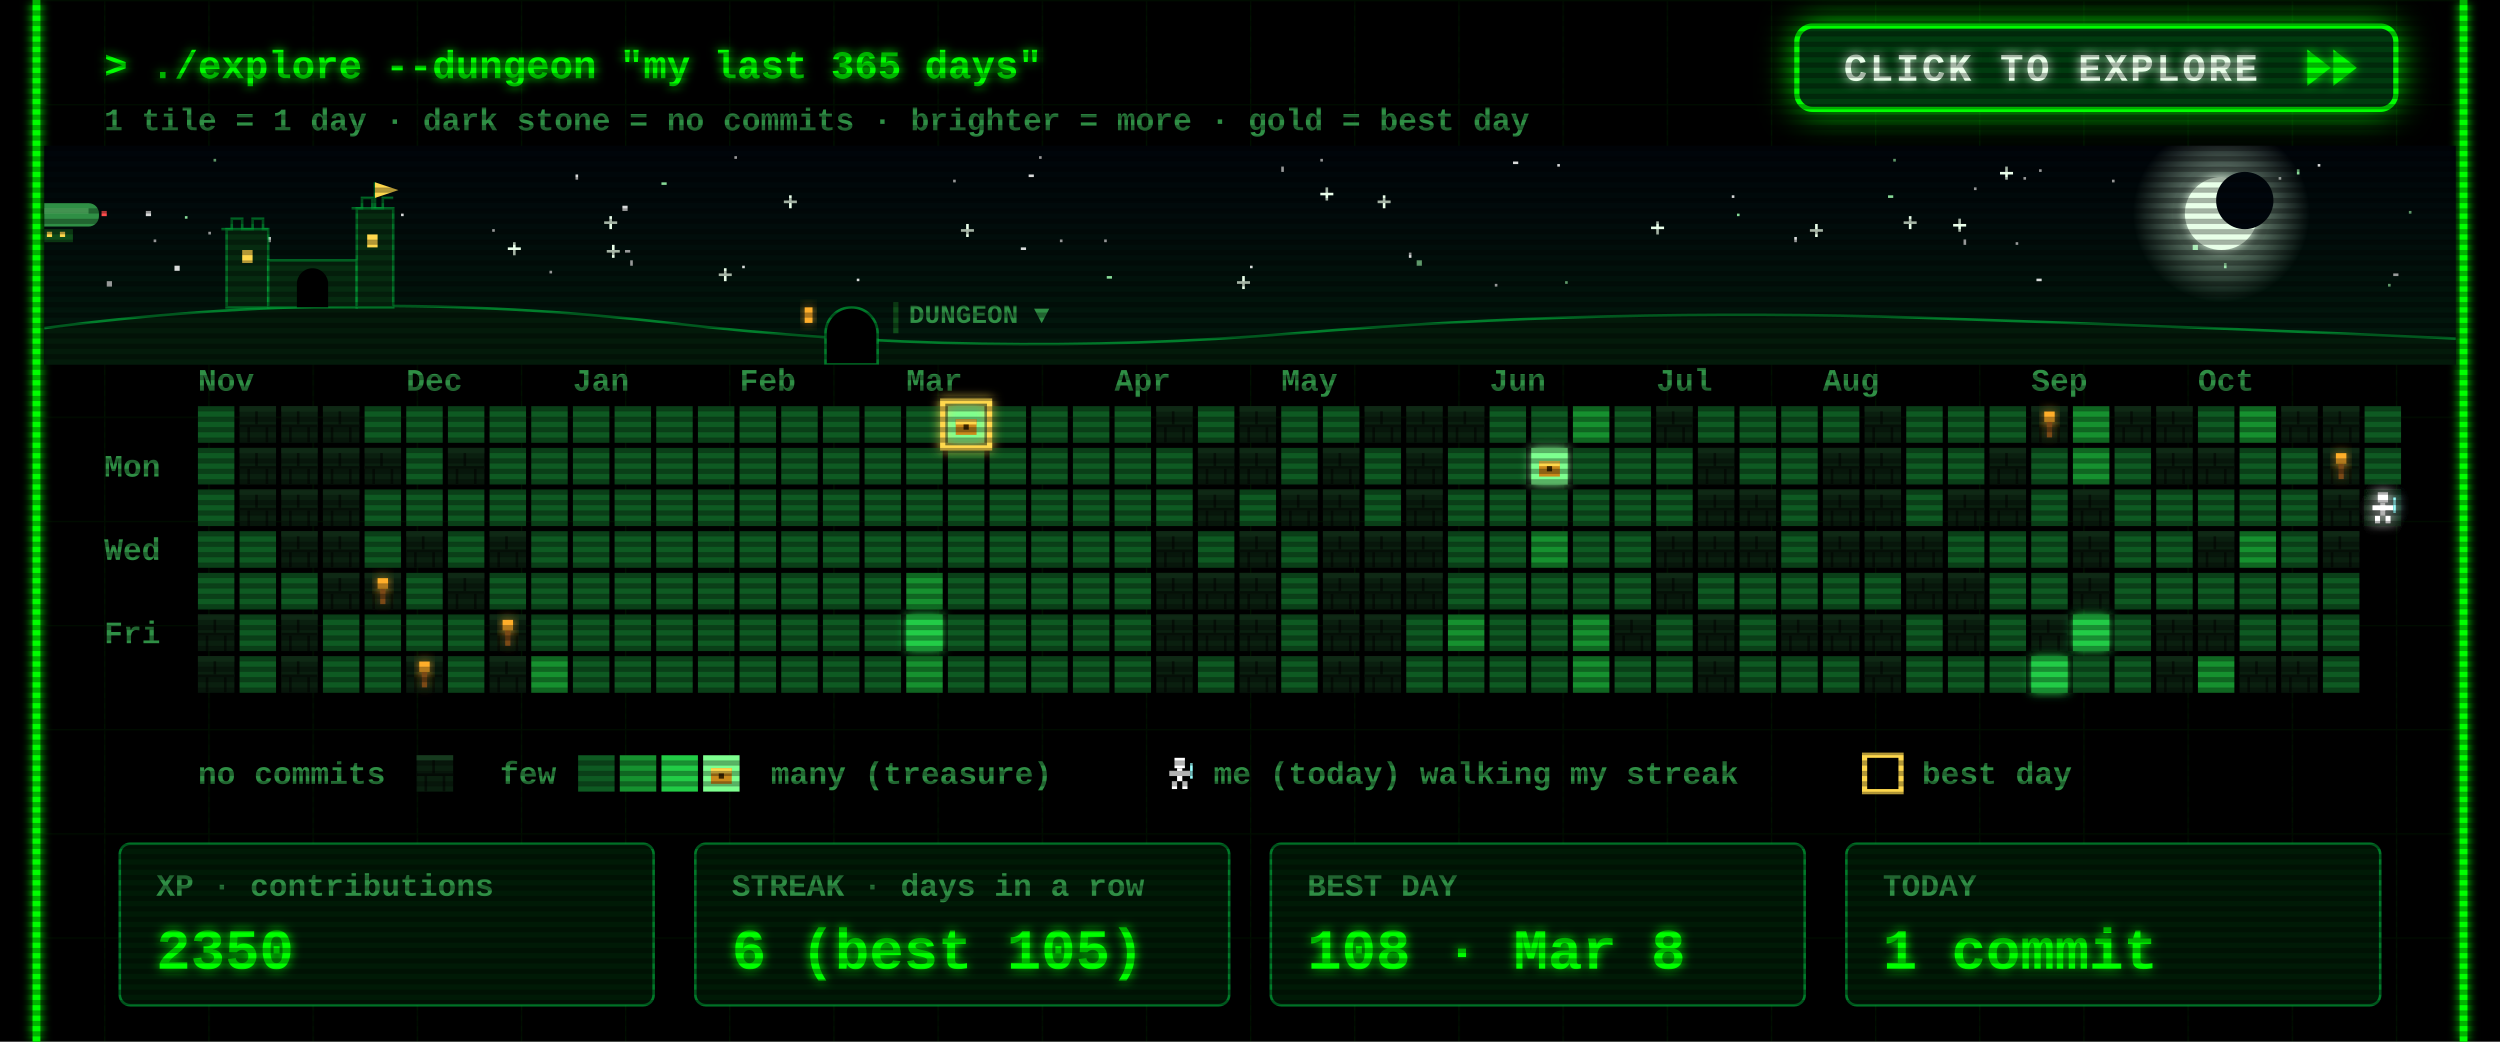
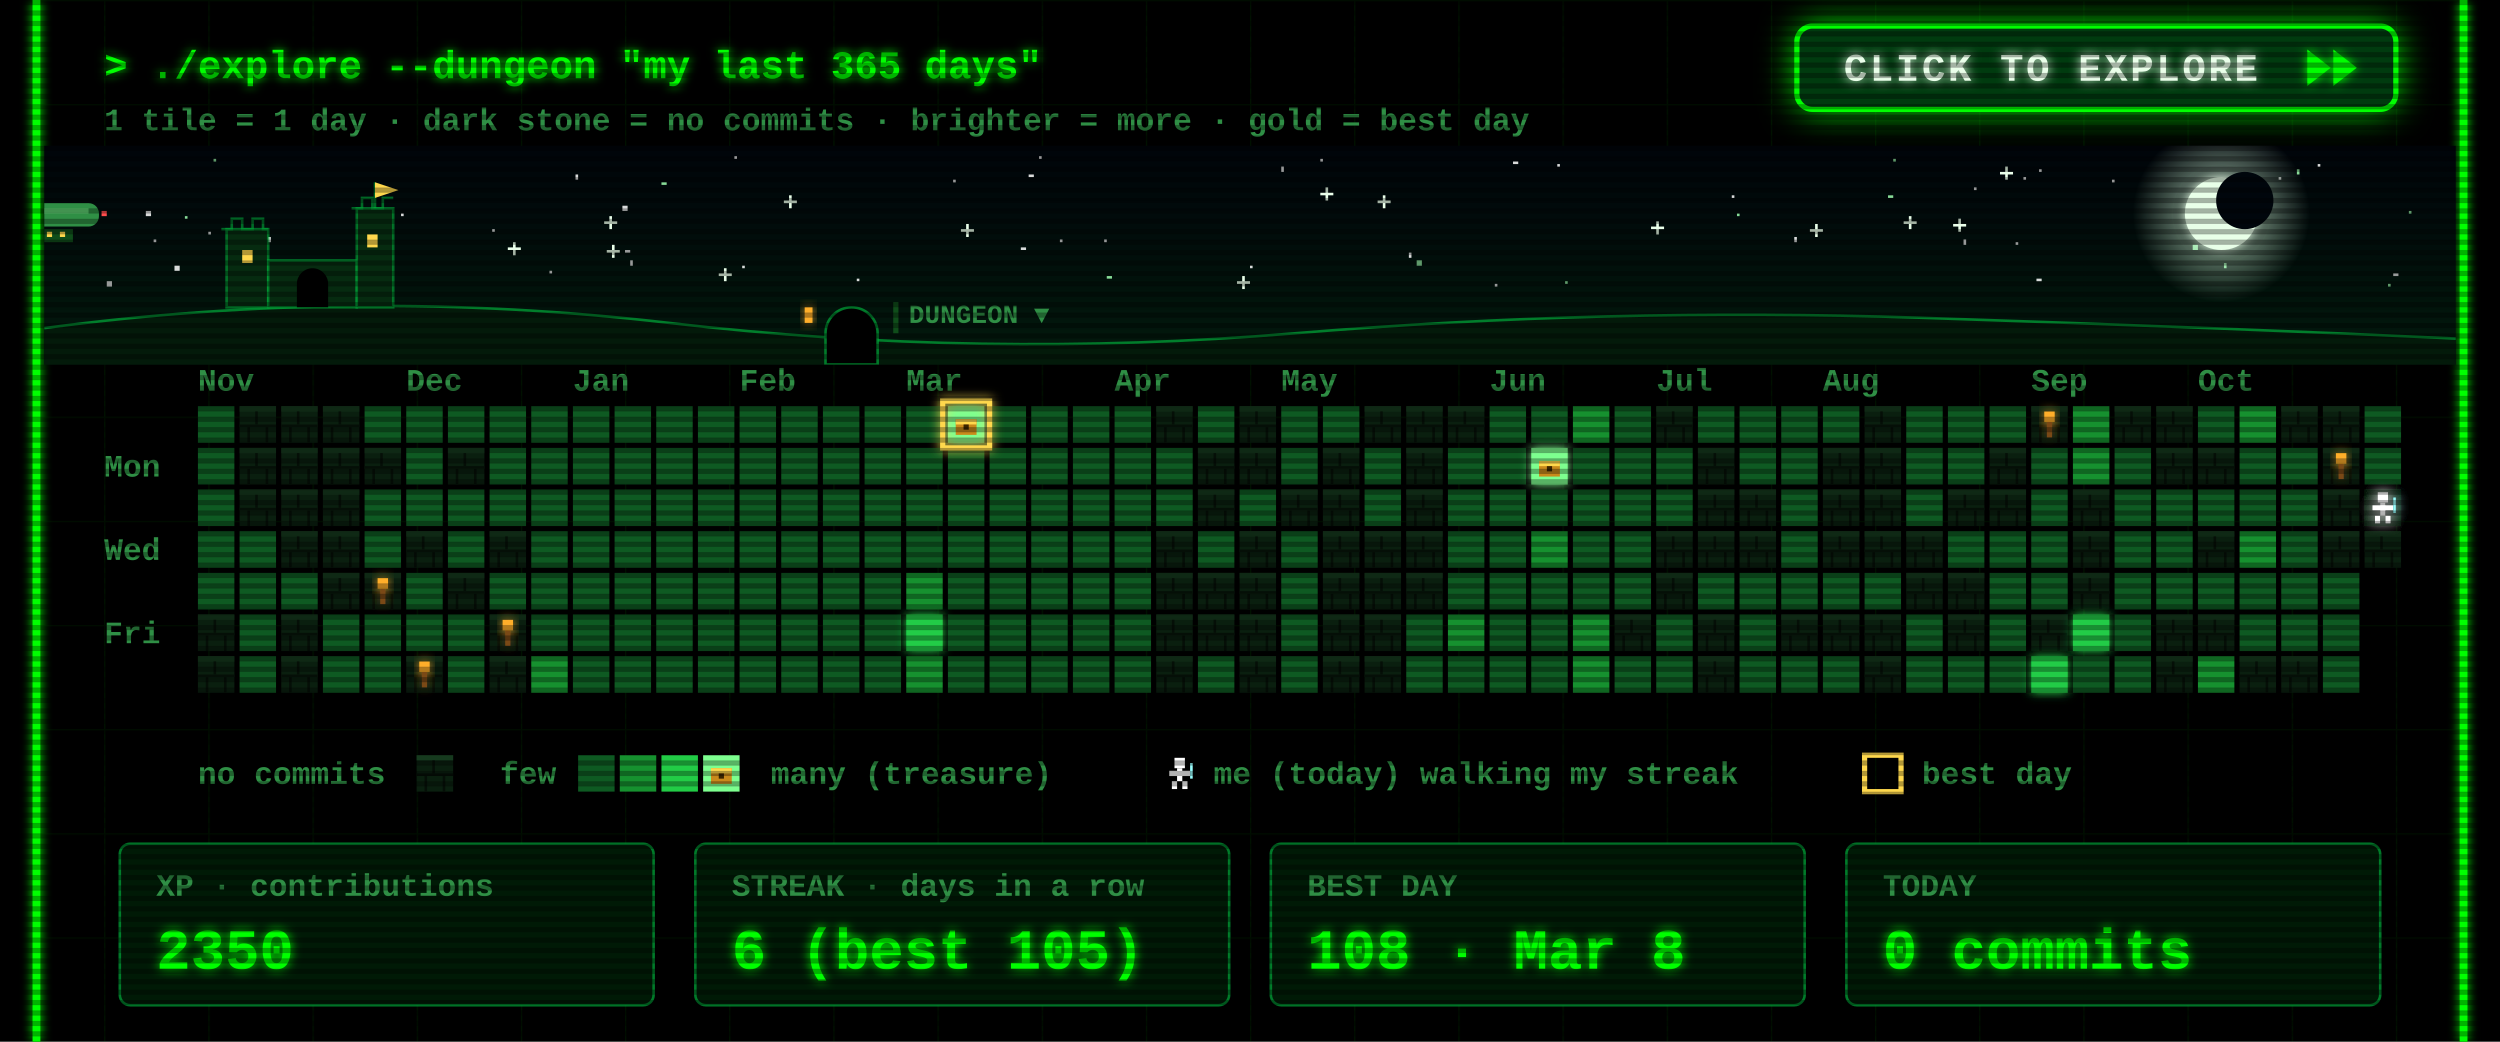
<svg xmlns="http://www.w3.org/2000/svg" width="960" height="400" viewBox="0 0 960 400">
  <defs>
    <filter id="glow" x="-50%" y="-50%" width="200%" height="200%">
      <feGaussianBlur stdDeviation="2" result="b" />
      <feMerge>
        <feMergeNode in="b" />
        <feMergeNode in="SourceGraphic" />
      </feMerge>
    </filter>
    <pattern id="grid" width="40" height="40" patternUnits="userSpaceOnUse">
      <path d="M40 0H0V40" fill="none" stroke="#00FF00" stroke-opacity=".07" />
    </pattern>
    <pattern id="scan" width="4" height="4" patternUnits="userSpaceOnUse">
      <rect width="4" height="2" fill="#000" fill-opacity=".3" />
    </pattern>
    <g id="wall">
      <rect width="14" height="14" fill="#0a1f0f" />
      <rect width="14" height="2" fill="#163a1e" />
      <rect y="7" width="14" height="1" fill="#050f07" />
      <rect x="6" y="2" width="1" height="5" fill="#050f07" />
      <rect x="3" y="8" width="1" height="6" fill="#050f07" />
      <rect x="10" y="8" width="1" height="6" fill="#050f07" />
    </g>
    <g id="chest">
      <rect x="3" y="5" width="8" height="6" fill="#c98a1b" />
      <rect x="3" y="5" width="8" height="2" fill="#ffd84d" />
      <rect x="6" y="7" width="2" height="2" fill="#3a2500" />
    </g>
    <g id="hero">
      <rect x="5" y="1" width="4" height="4" fill="#fff" />
      <rect x="3" y="6" width="8" height="2" fill="#fff" />
      <rect x="6" y="5" width="2" height="5" fill="#fff" />
      <rect x="4" y="10" width="2" height="3" fill="#fff" />
      <rect x="8" y="10" width="2" height="3" fill="#fff" />
      <rect x="11" y="3" width="1" height="6" fill="#9ff" />
    </g>
  </defs>
  <style>
  text{font-family:"Courier New",Consolas,"DejaVu Sans Mono",monospace;font-weight:700;white-space:pre}
  .ui{font-size:15px} .lbl{font-size:12px} .big{font-size:22px} .small{font-size:12px}
  .torch{animation:t 1.3s infinite} @keyframes t{0%,100%{opacity:1}40%{opacity:.55}70%{opacity:.85} }
  .bob{animation:bob .8s steps(2) infinite} @keyframes bob{50%{transform:translateY(-1px)} }
  .flick{animation:f 7s infinite} @keyframes f{0%,95%,100%{opacity:1}96%{opacity:.6}97%{opacity:1} }
</style>
  <rect width="960" height="400" fill="#000" />
  <rect x="12" width="936" height="400" fill="url(#grid)" />
  <g class="flick" filter="url(#glow)" pointer-events="none">
    <line x1="14" y1="0" x2="14" y2="400" stroke="#00FF00" stroke-width="3" />
    <line x1="946" y1="0" x2="946" y2="400" stroke="#00FF00" stroke-width="3" />
  </g>
  <text class="ui" x="40" y="30" fill="#00FF00" filter="url(#glow)">&gt; ./explore --dungeon "my last 365 days"</text>
  <text class="small" x="40" y="50" fill="#2f8f45">1 tile = 1 day  ·  dark stone = no commits  ·  brighter = more  ·  gold = best day</text>
  <g>
    <clipPath id="btnClip">
      <rect x="690" y="10" width="230" height="32" rx="6" />
    </clipPath>
    <linearGradient id="shine" x1="0" x2="1">
      <stop offset="0" stop-color="#fff" stop-opacity="0" />
      <stop offset=".5" stop-color="#fff" stop-opacity=".55" />
      <stop offset="1" stop-color="#fff" stop-opacity="0" />
    </linearGradient>
    <filter id="btnGlow" x="-40%" y="-120%" width="180%" height="340%">
      <feGaussianBlur stdDeviation="7" />
    </filter>
    <rect class="pulse" x="690" y="10" width="230" height="32" rx="6" fill="#00FF00" filter="url(#btnGlow)" />
    <rect x="690" y="10" width="230" height="32" rx="6" fill="#003b0f" stroke="#00FF00" stroke-width="2" />
    <g clip-path="url(#btnClip)">
      <rect class="sweep" x="610" y="10" width="70" height="32" fill="url(#shine)" transform="skewX(-20)" />
    </g>
    <text x="708" y="31" fill="#eaffea" style="font-size:15px;letter-spacing:1px" filter="url(#glow)">CLICK TO EXPLORE</text>
    <g class="nudge">
      <path d="M886 19 l9 7 -9 7z M896 19 l9 7 -9 7z" fill="#00FF00" filter="url(#glow)" />
    </g>
  </g>
  <style>
  .pulse{animation:pulse 1.6s ease-in-out infinite} @keyframes pulse{0%,100%{opacity:.25}50%{opacity:.85} }
  .sweep{animation:sweep 2.8s ease-in-out infinite} @keyframes sweep{0%{transform:skewX(-20deg) translateX(0)}60%,100%{transform:skewX(-20deg) translateX(340px)} }
  .nudge{animation:nudge 0.9s ease-in-out infinite} @keyframes nudge{0%,100%{transform:translateX(0)}50%{transform:translateX(4px)} }
</style>
  <defs>
    <linearGradient id="skyG" x1="0" y1="0" x2="0" y2="1">
      <stop offset="0" stop-color="#00040a" />
      <stop offset="1" stop-color="#021a0c" />
    </linearGradient>
    <radialGradient id="moonG">
      <stop offset=".55" stop-color="#d9ffe0" stop-opacity=".35" />
      <stop offset="1" stop-color="#d9ffe0" stop-opacity="0" />
    </radialGradient>
    <linearGradient id="trail" x1="0" x2="1">
      <stop offset="0" stop-color="#fff" stop-opacity="0" />
      <stop offset="1" stop-color="#fff" />
    </linearGradient>
    <clipPath id="skyClip">
      <rect x="17" y="56" width="926" height="84" />
    </clipPath>
  </defs>
  <style>
  .tw{animation:tw 3s ease-in-out infinite} @keyframes tw{0%,100%{opacity:1}50%{opacity:.15} }
  .shoot{animation:shoot 9s linear infinite;opacity:0} @keyframes shoot{0%{transform:translate(0,0);opacity:0}2%{opacity:1}9%{transform:translate(260px,46px);opacity:0}100%{transform:translate(260px,46px);opacity:0} }
  .ship{animation:ship 30s linear infinite} @keyframes ship{from{transform:translateX(-80px)}to{transform:translateX(1000px)} }
  .bob2{animation:bob2 2s ease-in-out infinite} @keyframes bob2{0%,100%{transform:translateY(0)}50%{transform:translateY(2px)} }
  .lamp{animation:lamp 1s step-end infinite} @keyframes lamp{50%{opacity:0} }
  .win{animation:win 4s infinite} @keyframes win{0%,90%,100%{opacity:1}93%{opacity:.4} }
</style>
  <g clip-path="url(#skyClip)" pointer-events="none">
    <rect x="17" y="56" width="926" height="84" fill="url(#skyG)" />
    <rect class="tw" style="animation-delay:1.7s" x="758" y="72" width="1" height="1" fill="#ffffff" opacity=".85" />
    <rect class="tw" style="animation-delay:0.5s" x="425" y="106" width="2" height="1" fill="#9fffb0" opacity=".85" />
    <rect class="tw" style="animation-delay:2.8s" x="777" y="68" width="1" height="1" fill="#ffffff" opacity=".85" />
    <rect class="tw" style="animation-delay:1.9s" x="399" y="60" width="1" height="1" fill="#ffffff" opacity=".85" />
    <rect class="tw" style="animation-delay:2.9s" x="242" y="100" width="1" height="2" fill="#ffffff" opacity=".85" />
    <g class="tw" style="animation-delay:2.6s" fill="#eaffea">
      <rect x="731" y="85" width="5" height="1" />
      <rect x="733" y="83" width="1" height="5" />
    </g>
    <rect class="tw" style="animation-delay:2.3s" x="282" y="60" width="1" height="1" fill="#ffffff" opacity=".85" />
    <rect class="tw" style="animation-delay:0.2s" x="917" y="109" width="1" height="1" fill="#9fffb0" opacity=".85" />
    <rect class="tw" style="animation-delay:1.2s" x="598" y="63" width="1" height="1" fill="#ffffff" opacity=".85" />
    <rect class="tw" style="animation-delay:0.6s" x="919" y="105" width="2" height="1" fill="#ffffff" opacity=".85" />
    <rect class="tw" style="animation-delay:0.1s" x="395" y="67" width="2" height="1" fill="#ffffff" opacity=".85" />
    <rect class="tw" style="animation-delay:2.8s" x="507" y="61" width="1" height="1" fill="#ffffff" opacity=".85" />
    <g class="tw" style="animation-delay:1.5s" fill="#eaffea">
      <rect x="634" y="87" width="5" height="1" />
      <rect x="636" y="85" width="1" height="5" />
    </g>
    <rect class="tw" style="animation-delay:2.6s" x="154" y="82" width="1" height="1" fill="#ffffff" opacity=".85" />
    <g class="tw" style="animation-delay:0.9s" fill="#eaffea">
      <rect x="232" y="85" width="5" height="1" />
      <rect x="234" y="83" width="1" height="5" />
    </g>
    <g class="tw" style="animation-delay:0.3s" fill="#eaffea">
      <rect x="529" y="77" width="5" height="1" />
      <rect x="531" y="75" width="1" height="5" />
    </g>
    <g class="tw" style="animation-delay:2.5s" fill="#eaffea">
      <rect x="369" y="88" width="5" height="1" />
      <rect x="371" y="86" width="1" height="5" />
    </g>
    <rect class="tw" style="animation-delay:0.4s" x="102" y="91" width="2" height="2" fill="#ffffff" opacity=".85" />
    <g class="tw" style="animation-delay:0.7s" fill="#eaffea">
      <rect x="507" y="74" width="5" height="1" />
      <rect x="509" y="72" width="1" height="5" />
    </g>
    <g class="tw" style="animation-delay:2.1s" fill="#eaffea">
      <rect x="301" y="77" width="5" height="1" />
      <rect x="303" y="75" width="1" height="5" />
    </g>
    <rect class="tw" style="animation-delay:1.9s" x="71" y="83" width="1" height="1" fill="#9fffb0" opacity=".85" />
    <rect class="tw" style="animation-delay:0.9s" x="811" y="69" width="1" height="1" fill="#ffffff" opacity=".85" />
    <rect class="tw" style="animation-delay:2.6s" x="574" y="109" width="1" height="1" fill="#ffffff" opacity=".85" />
    <rect class="tw" style="animation-delay:2.3s" x="41" y="108" width="2" height="2" fill="#ffffff" opacity=".85" />
    <rect class="tw" style="animation-delay:3.0s" x="925" y="81" width="1" height="1" fill="#9fffb0" opacity=".85" />
    <rect class="tw" style="animation-delay:0.4s" x="541" y="97" width="1" height="2" fill="#ffffff" opacity=".85" />
    <rect class="tw" style="animation-delay:2.0s" x="875" y="68" width="1" height="1" fill="#ffffff" opacity=".85" />
    <rect class="tw" style="animation-delay:1.4s" x="254" y="70" width="2" height="1" fill="#9fffb0" opacity=".85" />
    <rect class="tw" style="animation-delay:1.4s" x="480" y="102" width="1" height="1" fill="#ffffff" opacity=".85" />
    <rect class="tw" style="animation-delay:2.0s" x="725" y="75" width="2" height="1" fill="#9fffb0" opacity=".85" />
    <g class="tw" style="animation-delay:1.9s" fill="#eaffea">
      <rect x="233" y="96" width="5" height="1" />
      <rect x="235" y="94" width="1" height="5" />
    </g>
    <rect class="tw" style="animation-delay:0.3s" x="392" y="95" width="2" height="1" fill="#ffffff" opacity=".85" />
    <rect class="tw" style="animation-delay:2.2s" x="80" y="89" width="1" height="1" fill="#ffffff" opacity=".85" />
    <rect class="tw" style="animation-delay:0.2s" x="727" y="61" width="1" height="1" fill="#9fffb0" opacity=".85" />
    <rect class="tw" style="animation-delay:0.5s" x="211" y="104" width="1" height="1" fill="#ffffff" opacity=".85" />
    <rect class="tw" style="animation-delay:0.1s" x="407" y="92" width="1" height="1" fill="#ffffff" opacity=".85" />
    <rect class="tw" style="animation-delay:2.1s" x="782" y="107" width="2" height="1" fill="#ffffff" opacity=".85" />
    <rect class="tw" style="animation-delay:1.7s" x="221" y="67" width="1" height="2" fill="#ffffff" opacity=".85" />
    <g class="tw" style="animation-delay:1.0s" fill="#eaffea">
      <rect x="475" y="108" width="5" height="1" />
      <rect x="477" y="106" width="1" height="5" />
    </g>
    <rect class="tw" style="animation-delay:0.6s" x="82" y="61" width="1" height="1" fill="#9fffb0" opacity=".85" />
    <rect class="tw" style="animation-delay:1.9s" x="424" y="92" width="1" height="1" fill="#ffffff" opacity=".85" />
    <g class="tw" style="animation-delay:2.8s" fill="#eaffea">
      <rect x="195" y="95" width="5" height="1" />
      <rect x="197" y="93" width="1" height="5" />
    </g>
    <rect class="tw" style="animation-delay:1.8s" x="366" y="69" width="1" height="1" fill="#ffffff" opacity=".85" />
    <rect class="tw" style="animation-delay:0.8s" x="581" y="62" width="2" height="1" fill="#ffffff" opacity=".85" />
    <rect class="tw" style="animation-delay:2.3s" x="667" y="82" width="1" height="1" fill="#9fffb0" opacity=".85" />
    <rect class="tw" style="animation-delay:1.9s" x="689" y="91" width="1" height="2" fill="#ffffff" opacity=".85" />
    <rect class="tw" style="animation-delay:1.6s" x="783" y="65" width="1" height="1" fill="#ffffff" opacity=".85" />
    <rect class="tw" style="animation-delay:2.7s" x="144" y="82" width="2" height="2" fill="#ffffff" opacity=".85" />
    <rect class="tw" style="animation-delay:1.6s" x="854" y="101" width="1" height="2" fill="#9fffb0" opacity=".85" />
    <g class="tw" style="animation-delay:1.4s" fill="#eaffea">
      <rect x="276" y="105" width="5" height="1" />
      <rect x="278" y="103" width="1" height="5" />
    </g>
    <rect class="tw" style="animation-delay:1.9s" x="890" y="63" width="1" height="1" fill="#ffffff" opacity=".85" />
    <rect class="tw" style="animation-delay:2.3s" x="665" y="75" width="1" height="1" fill="#ffffff" opacity=".85" />
    <rect class="tw" style="animation-delay:1.7s" x="492" y="64" width="1" height="2" fill="#ffffff" opacity=".85" />
    <rect class="tw" style="animation-delay:2.5s" x="842" y="94" width="2" height="2" fill="#9fffb0" opacity=".85" />
    <rect class="tw" style="animation-delay:1.6s" x="56" y="81" width="2" height="2" fill="#ffffff" opacity=".85" />
    <rect class="tw" style="animation-delay:1.7s" x="329" y="107" width="1" height="1" fill="#ffffff" opacity=".85" />
    <g class="tw" style="animation-delay:2.9s" fill="#eaffea">
      <rect x="750" y="86" width="5" height="1" />
      <rect x="752" y="84" width="1" height="5" />
    </g>
    <rect class="tw" style="animation-delay:0.6s" x="882" y="65" width="1" height="2" fill="#9fffb0" opacity=".85" />
    <rect class="tw" style="animation-delay:0.2s" x="189" y="88" width="1" height="1" fill="#ffffff" opacity=".85" />
    <rect class="tw" style="animation-delay:2.0s" x="240" y="96" width="2" height="1" fill="#ffffff" opacity=".85" />
    <rect class="tw" style="animation-delay:0.5s" x="285" y="102" width="1" height="1" fill="#ffffff" opacity=".85" />
    <rect class="tw" style="animation-delay:0.3s" x="601" y="108" width="1" height="1" fill="#9fffb0" opacity=".85" />
    <rect class="tw" style="animation-delay:2.6s" x="67" y="102" width="2" height="2" fill="#ffffff" opacity=".85" />
    <g class="tw" style="animation-delay:2.9s" fill="#eaffea">
      <rect x="695" y="88" width="5" height="1" />
      <rect x="697" y="86" width="1" height="5" />
    </g>
    <rect class="tw" style="animation-delay:0.7s" x="774" y="93" width="1" height="1" fill="#ffffff" opacity=".85" />
    <rect class="tw" style="animation-delay:2.0s" x="239" y="79" width="2" height="2" fill="#ffffff" opacity=".85" />
    <rect class="tw" style="animation-delay:1.7s" x="754" y="92" width="1" height="2" fill="#ffffff" opacity=".85" />
    <rect class="tw" style="animation-delay:0.6s" x="59" y="92" width="1" height="1" fill="#ffffff" opacity=".85" />
    <rect class="tw" style="animation-delay:1.7s" x="544" y="100" width="2" height="2" fill="#9fffb0" opacity=".85" />
    <g class="tw" style="animation-delay:2.2s" fill="#eaffea">
      <rect x="768" y="66" width="5" height="1" />
      <rect x="770" y="64" width="1" height="5" />
    </g>
    <circle cx="853" cy="82" r="34" fill="url(#moonG)" />
    <circle cx="853" cy="82" r="14" fill="#e8ffe8" filter="url(#glow)" />
    <circle cx="862" cy="77" r="11" fill="#00060c" />
    <g class="shoot">
      <line x1="197" y1="64" x2="247" y2="73" stroke="url(#trail)" stroke-width="2" />
    </g>
    <g class="ship">
      <g transform="translate(0 78)">
        <g class="bob2">
          <rect x="4" y="0" width="34" height="9" rx="4" fill="#2f8f45" />
          <rect x="8" y="2" width="26" height="2" fill="#7dff8f" opacity=".6" />
          <rect x="16" y="10" width="12" height="5" fill="#0f4d1a" />
          <rect x="18" y="11" width="2" height="2" fill="#ffd84d" />
          <rect x="23" y="11" width="2" height="2" fill="#ffd84d" />
          <path d="M0 2 l5 2 -5 2z" fill="#2f8f45" />
          <rect class="lamp" x="39" y="3" width="2" height="2" fill="#ff4d4d" />
          <rect class="lamp" style="animation-delay:.5s" x="3" y="8" width="2" height="2" fill="#7dff8f" />
        </g>
      </g>
    </g>
    <path d="M17 140 L17 126 Q137 110 257 124 T497 128 T737 122 T943 130 L943 140 Z" fill="#031a0a" />
    <path d="M17 126 Q137 110 257 124 T497 128 T737 122 T943 130" fill="none" stroke="#00a83a" stroke-opacity=".7" />
    <g fill="#062b10" stroke="#00a83a" stroke-opacity=".6">
      <rect x="87" y="88" width="16" height="30" />
      <rect x="103" y="100" width="34" height="18" />
      <rect x="137" y="80" width="14" height="38" />
      <path d="M85 88 h4 v-4 h4 v4 h4 v-4 h4 v4 h2" fill="none" />
      <path d="M135 80 h4 v-4 h4 v4 h4 v-4 h4" fill="none" />
      <path d="M144 80 v-10" fill="none" />
    </g>
    <path d="M144 70 l9 3 -9 3z" fill="#ffd84d" />
    <rect class="win" x="93" y="96" width="4" height="5" fill="#ffd84d" />
    <rect class="win" style="animation-delay:1.3s" x="141" y="90" width="4" height="5" fill="#ffd84d" />
    <path d="M114 118 v-9 a6 6 0 0 1 12 0 v9z" fill="#000" />
    <path d="M317 140 v-12 a10 10 0 0 1 20 0 v12z" fill="#000" stroke="#00a83a" stroke-opacity=".7" />
    <rect class="win" x="309" y="118" width="3" height="6" fill="#ffae2b" filter="url(#glow)" />
    <rect x="343" y="116" width="2" height="12" fill="#0f4d1a" />
    <text class="lbl" x="349" y="124" fill="#2f8f45" style="font-size:10px">DUNGEON ▼</text>
  </g>
  <text class="lbl" x="76" y="150" fill="#2f8f45">Nov</text>
  <text class="lbl" x="156" y="150" fill="#2f8f45">Dec</text>
  <text class="lbl" x="220" y="150" fill="#2f8f45">Jan</text>
  <text class="lbl" x="284" y="150" fill="#2f8f45">Feb</text>
  <text class="lbl" x="348" y="150" fill="#2f8f45">Mar</text>
  <text class="lbl" x="428" y="150" fill="#2f8f45">Apr</text>
  <text class="lbl" x="492" y="150" fill="#2f8f45">May</text>
  <text class="lbl" x="572" y="150" fill="#2f8f45">Jun</text>
  <text class="lbl" x="636" y="150" fill="#2f8f45">Jul</text>
  <text class="lbl" x="700" y="150" fill="#2f8f45">Aug</text>
  <text class="lbl" x="780" y="150" fill="#2f8f45">Sep</text>
  <text class="lbl" x="844" y="150" fill="#2f8f45">Oct</text>
  <text class="lbl" x="40" y="183" fill="#2f8f45">Mon</text>
  <text class="lbl" x="40" y="215" fill="#2f8f45">Wed</text>
  <text class="lbl" x="40" y="247" fill="#2f8f45">Fri</text>
  <rect x="76" y="156" width="14" height="14" fill="#0e5a22" />
  <rect x="76" y="172" width="14" height="14" fill="#0e5a22" />
  <rect x="76" y="188" width="14" height="14" fill="#0e5a22" />
  <rect x="76" y="204" width="14" height="14" fill="#0e5a22" />
  <rect x="76" y="220" width="14" height="14" fill="#0e5a22" />
  <use href="#wall" x="76" y="236" />
  <use href="#wall" x="76" y="252" />
  <use href="#wall" x="92" y="156" />
  <use href="#wall" x="92" y="172" />
  <use href="#wall" x="92" y="188" />
  <rect x="92" y="204" width="14" height="14" fill="#0e5a22" />
  <rect x="92" y="220" width="14" height="14" fill="#0e5a22" />
  <rect x="92" y="236" width="14" height="14" fill="#0e5a22" />
  <rect x="92" y="252" width="14" height="14" fill="#0e5a22" />
  <use href="#wall" x="108" y="156" />
  <use href="#wall" x="108" y="172" />
  <use href="#wall" x="108" y="188" />
  <use href="#wall" x="108" y="204" />
  <rect x="108" y="220" width="14" height="14" fill="#0e5a22" />
  <use href="#wall" x="108" y="236" />
  <use href="#wall" x="108" y="252" />
  <use href="#wall" x="124" y="156" />
  <use href="#wall" x="124" y="172" />
  <use href="#wall" x="124" y="188" />
  <use href="#wall" x="124" y="204" />
  <use href="#wall" x="124" y="220" />
  <rect x="124" y="236" width="14" height="14" fill="#0e5a22" />
  <rect x="124" y="252" width="14" height="14" fill="#0e5a22" />
  <rect x="140" y="156" width="14" height="14" fill="#0e5a22" />
  <use href="#wall" x="140" y="172" />
  <rect x="140" y="188" width="14" height="14" fill="#0e5a22" />
  <rect x="140" y="204" width="14" height="14" fill="#0e5a22" />
  <use href="#wall" x="140" y="220" />
  <rect x="140" y="236" width="14" height="14" fill="#0e5a22" />
  <rect x="140" y="252" width="14" height="14" fill="#0e5a22" />
  <rect x="156" y="156" width="14" height="14" fill="#0e5a22" />
  <rect x="156" y="172" width="14" height="14" fill="#0e5a22" />
  <rect x="156" y="188" width="14" height="14" fill="#0e5a22" />
  <use href="#wall" x="156" y="204" />
  <rect x="156" y="220" width="14" height="14" fill="#0e5a22" />
  <rect x="156" y="236" width="14" height="14" fill="#0e5a22" />
  <use href="#wall" x="156" y="252" />
  <rect x="172" y="156" width="14" height="14" fill="#0e5a22" />
  <use href="#wall" x="172" y="172" />
  <rect x="172" y="188" width="14" height="14" fill="#0e5a22" />
  <rect x="172" y="204" width="14" height="14" fill="#0e5a22" />
  <use href="#wall" x="172" y="220" />
  <rect x="172" y="236" width="14" height="14" fill="#0e5a22" />
  <rect x="172" y="252" width="14" height="14" fill="#0e5a22" />
  <rect x="188" y="156" width="14" height="14" fill="#0e5a22" />
  <rect x="188" y="172" width="14" height="14" fill="#0e5a22" />
  <rect x="188" y="188" width="14" height="14" fill="#0e5a22" />
  <use href="#wall" x="188" y="204" />
  <rect x="188" y="220" width="14" height="14" fill="#0e5a22" />
  <use href="#wall" x="188" y="236" />
  <use href="#wall" x="188" y="252" />
  <rect x="204" y="156" width="14" height="14" fill="#0e5a22" />
  <rect x="204" y="172" width="14" height="14" fill="#0e5a22" />
  <rect x="204" y="188" width="14" height="14" fill="#0e5a22" />
  <rect x="204" y="204" width="14" height="14" fill="#0e5a22" />
  <rect x="204" y="220" width="14" height="14" fill="#0e5a22" />
  <rect x="204" y="236" width="14" height="14" fill="#0e5a22" />
  <rect x="204" y="252" width="14" height="14" fill="#16912f" />
  <rect x="220" y="156" width="14" height="14" fill="#0e5a22" />
  <rect x="220" y="172" width="14" height="14" fill="#0e5a22" />
  <rect x="220" y="188" width="14" height="14" fill="#0e5a22" />
  <rect x="220" y="204" width="14" height="14" fill="#0e5a22" />
  <rect x="220" y="220" width="14" height="14" fill="#0e5a22" />
  <rect x="220" y="236" width="14" height="14" fill="#0e5a22" />
  <rect x="220" y="252" width="14" height="14" fill="#0e5a22" />
  <rect x="236" y="156" width="14" height="14" fill="#0e5a22" />
  <rect x="236" y="172" width="14" height="14" fill="#0e5a22" />
  <rect x="236" y="188" width="14" height="14" fill="#0e5a22" />
  <rect x="236" y="204" width="14" height="14" fill="#0e5a22" />
  <rect x="236" y="220" width="14" height="14" fill="#0e5a22" />
  <rect x="236" y="236" width="14" height="14" fill="#0e5a22" />
  <rect x="236" y="252" width="14" height="14" fill="#0e5a22" />
  <rect x="252" y="156" width="14" height="14" fill="#0e5a22" />
  <rect x="252" y="172" width="14" height="14" fill="#0e5a22" />
  <rect x="252" y="188" width="14" height="14" fill="#0e5a22" />
  <rect x="252" y="204" width="14" height="14" fill="#0e5a22" />
  <rect x="252" y="220" width="14" height="14" fill="#0e5a22" />
  <rect x="252" y="236" width="14" height="14" fill="#0e5a22" />
  <rect x="252" y="252" width="14" height="14" fill="#0e5a22" />
  <rect x="268" y="156" width="14" height="14" fill="#0e5a22" />
  <rect x="268" y="172" width="14" height="14" fill="#0e5a22" />
  <rect x="268" y="188" width="14" height="14" fill="#0e5a22" />
  <rect x="268" y="204" width="14" height="14" fill="#0e5a22" />
  <rect x="268" y="220" width="14" height="14" fill="#0e5a22" />
  <rect x="268" y="236" width="14" height="14" fill="#0e5a22" />
  <rect x="268" y="252" width="14" height="14" fill="#0e5a22" />
  <rect x="284" y="156" width="14" height="14" fill="#0e5a22" />
  <rect x="284" y="172" width="14" height="14" fill="#0e5a22" />
  <rect x="284" y="188" width="14" height="14" fill="#0e5a22" />
  <rect x="284" y="204" width="14" height="14" fill="#0e5a22" />
  <rect x="284" y="220" width="14" height="14" fill="#0e5a22" />
  <rect x="284" y="236" width="14" height="14" fill="#0e5a22" />
  <rect x="284" y="252" width="14" height="14" fill="#0e5a22" />
  <rect x="300" y="156" width="14" height="14" fill="#0e5a22" />
  <rect x="300" y="172" width="14" height="14" fill="#0e5a22" />
  <rect x="300" y="188" width="14" height="14" fill="#0e5a22" />
  <rect x="300" y="204" width="14" height="14" fill="#0e5a22" />
  <rect x="300" y="220" width="14" height="14" fill="#0e5a22" />
  <rect x="300" y="236" width="14" height="14" fill="#0e5a22" />
  <rect x="300" y="252" width="14" height="14" fill="#0e5a22" />
  <rect x="316" y="156" width="14" height="14" fill="#0e5a22" />
  <rect x="316" y="172" width="14" height="14" fill="#0e5a22" />
  <rect x="316" y="188" width="14" height="14" fill="#0e5a22" />
  <rect x="316" y="204" width="14" height="14" fill="#0e5a22" />
  <rect x="316" y="220" width="14" height="14" fill="#0e5a22" />
  <rect x="316" y="236" width="14" height="14" fill="#0e5a22" />
  <rect x="316" y="252" width="14" height="14" fill="#0e5a22" />
  <rect x="332" y="156" width="14" height="14" fill="#0e5a22" />
  <rect x="332" y="172" width="14" height="14" fill="#0e5a22" />
  <rect x="332" y="188" width="14" height="14" fill="#0e5a22" />
  <rect x="332" y="204" width="14" height="14" fill="#0e5a22" />
  <rect x="332" y="220" width="14" height="14" fill="#0e5a22" />
  <rect x="332" y="236" width="14" height="14" fill="#0e5a22" />
  <rect x="332" y="252" width="14" height="14" fill="#0e5a22" />
  <rect x="348" y="156" width="14" height="14" fill="#0e5a22" />
  <rect x="348" y="172" width="14" height="14" fill="#0e5a22" />
  <rect x="348" y="188" width="14" height="14" fill="#0e5a22" />
  <rect x="348" y="204" width="14" height="14" fill="#0e5a22" />
  <rect x="348" y="220" width="14" height="14" fill="#16912f" />
  <rect x="348" y="236" width="14" height="14" fill="#22cc46" filter="url(#glow)" />
  <rect x="348" y="252" width="14" height="14" fill="#16912f" />
  <rect x="364" y="156" width="14" height="14" fill="#7dff8f" filter="url(#glow)" />
  <use href="#chest" x="364" y="156" />
  <rect x="364" y="172" width="14" height="14" fill="#0e5a22" />
  <rect x="364" y="188" width="14" height="14" fill="#0e5a22" />
  <rect x="364" y="204" width="14" height="14" fill="#0e5a22" />
  <rect x="364" y="220" width="14" height="14" fill="#0e5a22" />
  <rect x="364" y="236" width="14" height="14" fill="#0e5a22" />
  <rect x="364" y="252" width="14" height="14" fill="#0e5a22" />
  <rect x="380" y="156" width="14" height="14" fill="#0e5a22" />
  <rect x="380" y="172" width="14" height="14" fill="#0e5a22" />
  <rect x="380" y="188" width="14" height="14" fill="#0e5a22" />
  <rect x="380" y="204" width="14" height="14" fill="#0e5a22" />
  <rect x="380" y="220" width="14" height="14" fill="#0e5a22" />
  <rect x="380" y="236" width="14" height="14" fill="#0e5a22" />
  <rect x="380" y="252" width="14" height="14" fill="#0e5a22" />
  <rect x="396" y="156" width="14" height="14" fill="#0e5a22" />
  <rect x="396" y="172" width="14" height="14" fill="#0e5a22" />
  <rect x="396" y="188" width="14" height="14" fill="#0e5a22" />
  <rect x="396" y="204" width="14" height="14" fill="#0e5a22" />
  <rect x="396" y="220" width="14" height="14" fill="#0e5a22" />
  <rect x="396" y="236" width="14" height="14" fill="#0e5a22" />
  <rect x="396" y="252" width="14" height="14" fill="#0e5a22" />
  <rect x="412" y="156" width="14" height="14" fill="#0e5a22" />
  <rect x="412" y="172" width="14" height="14" fill="#0e5a22" />
  <rect x="412" y="188" width="14" height="14" fill="#0e5a22" />
  <rect x="412" y="204" width="14" height="14" fill="#0e5a22" />
  <rect x="412" y="220" width="14" height="14" fill="#0e5a22" />
  <rect x="412" y="236" width="14" height="14" fill="#0e5a22" />
  <rect x="412" y="252" width="14" height="14" fill="#0e5a22" />
  <rect x="428" y="156" width="14" height="14" fill="#0e5a22" />
  <rect x="428" y="172" width="14" height="14" fill="#0e5a22" />
  <rect x="428" y="188" width="14" height="14" fill="#0e5a22" />
  <rect x="428" y="204" width="14" height="14" fill="#0e5a22" />
  <rect x="428" y="220" width="14" height="14" fill="#0e5a22" />
  <rect x="428" y="236" width="14" height="14" fill="#0e5a22" />
  <rect x="428" y="252" width="14" height="14" fill="#0e5a22" />
  <use href="#wall" x="444" y="156" />
  <rect x="444" y="172" width="14" height="14" fill="#0e5a22" />
  <rect x="444" y="188" width="14" height="14" fill="#0e5a22" />
  <use href="#wall" x="444" y="204" />
  <use href="#wall" x="444" y="220" />
  <use href="#wall" x="444" y="236" />
  <use href="#wall" x="444" y="252" />
  <rect x="460" y="156" width="14" height="14" fill="#0e5a22" />
  <use href="#wall" x="460" y="172" />
  <use href="#wall" x="460" y="188" />
  <rect x="460" y="204" width="14" height="14" fill="#0e5a22" />
  <use href="#wall" x="460" y="220" />
  <use href="#wall" x="460" y="236" />
  <rect x="460" y="252" width="14" height="14" fill="#0e5a22" />
  <use href="#wall" x="476" y="156" />
  <use href="#wall" x="476" y="172" />
  <rect x="476" y="188" width="14" height="14" fill="#0e5a22" />
  <use href="#wall" x="476" y="204" />
  <use href="#wall" x="476" y="220" />
  <use href="#wall" x="476" y="236" />
  <use href="#wall" x="476" y="252" />
  <rect x="492" y="156" width="14" height="14" fill="#0e5a22" />
  <rect x="492" y="172" width="14" height="14" fill="#0e5a22" />
  <use href="#wall" x="492" y="188" />
  <rect x="492" y="204" width="14" height="14" fill="#0e5a22" />
  <rect x="492" y="220" width="14" height="14" fill="#0e5a22" />
  <rect x="492" y="236" width="14" height="14" fill="#0e5a22" />
  <rect x="492" y="252" width="14" height="14" fill="#0e5a22" />
  <rect x="508" y="156" width="14" height="14" fill="#0e5a22" />
  <use href="#wall" x="508" y="172" />
  <use href="#wall" x="508" y="188" />
  <use href="#wall" x="508" y="204" />
  <use href="#wall" x="508" y="220" />
  <use href="#wall" x="508" y="236" />
  <use href="#wall" x="508" y="252" />
  <use href="#wall" x="524" y="156" />
  <rect x="524" y="172" width="14" height="14" fill="#0e5a22" />
  <rect x="524" y="188" width="14" height="14" fill="#0e5a22" />
  <use href="#wall" x="524" y="204" />
  <use href="#wall" x="524" y="220" />
  <use href="#wall" x="524" y="236" />
  <use href="#wall" x="524" y="252" />
  <use href="#wall" x="540" y="156" />
  <use href="#wall" x="540" y="172" />
  <use href="#wall" x="540" y="188" />
  <use href="#wall" x="540" y="204" />
  <use href="#wall" x="540" y="220" />
  <rect x="540" y="236" width="14" height="14" fill="#0e5a22" />
  <rect x="540" y="252" width="14" height="14" fill="#0e5a22" />
  <use href="#wall" x="556" y="156" />
  <rect x="556" y="172" width="14" height="14" fill="#0e5a22" />
  <rect x="556" y="188" width="14" height="14" fill="#0e5a22" />
  <rect x="556" y="204" width="14" height="14" fill="#0e5a22" />
  <rect x="556" y="220" width="14" height="14" fill="#0e5a22" />
  <rect x="556" y="236" width="14" height="14" fill="#16912f" />
  <rect x="556" y="252" width="14" height="14" fill="#0e5a22" />
  <rect x="572" y="156" width="14" height="14" fill="#0e5a22" />
  <rect x="572" y="172" width="14" height="14" fill="#0e5a22" />
  <rect x="572" y="188" width="14" height="14" fill="#0e5a22" />
  <rect x="572" y="204" width="14" height="14" fill="#0e5a22" />
  <rect x="572" y="220" width="14" height="14" fill="#0e5a22" />
  <rect x="572" y="236" width="14" height="14" fill="#0e5a22" />
  <rect x="572" y="252" width="14" height="14" fill="#0e5a22" />
  <rect x="588" y="156" width="14" height="14" fill="#0e5a22" />
  <rect x="588" y="172" width="14" height="14" fill="#7dff8f" filter="url(#glow)" />
  <use href="#chest" x="588" y="172" />
  <rect x="588" y="188" width="14" height="14" fill="#0e5a22" />
  <rect x="588" y="204" width="14" height="14" fill="#16912f" />
  <rect x="588" y="220" width="14" height="14" fill="#0e5a22" />
  <rect x="588" y="236" width="14" height="14" fill="#0e5a22" />
  <rect x="588" y="252" width="14" height="14" fill="#0e5a22" />
  <rect x="604" y="156" width="14" height="14" fill="#16912f" />
  <rect x="604" y="172" width="14" height="14" fill="#0e5a22" />
  <rect x="604" y="188" width="14" height="14" fill="#0e5a22" />
  <rect x="604" y="204" width="14" height="14" fill="#0e5a22" />
  <rect x="604" y="220" width="14" height="14" fill="#0e5a22" />
  <rect x="604" y="236" width="14" height="14" fill="#16912f" />
  <rect x="604" y="252" width="14" height="14" fill="#16912f" />
  <rect x="620" y="156" width="14" height="14" fill="#0e5a22" />
  <rect x="620" y="172" width="14" height="14" fill="#0e5a22" />
  <rect x="620" y="188" width="14" height="14" fill="#0e5a22" />
  <rect x="620" y="204" width="14" height="14" fill="#0e5a22" />
  <rect x="620" y="220" width="14" height="14" fill="#0e5a22" />
  <use href="#wall" x="620" y="236" />
  <rect x="620" y="252" width="14" height="14" fill="#0e5a22" />
  <use href="#wall" x="636" y="156" />
  <rect x="636" y="172" width="14" height="14" fill="#0e5a22" />
  <rect x="636" y="188" width="14" height="14" fill="#0e5a22" />
  <use href="#wall" x="636" y="204" />
  <use href="#wall" x="636" y="220" />
  <rect x="636" y="236" width="14" height="14" fill="#0e5a22" />
  <rect x="636" y="252" width="14" height="14" fill="#0e5a22" />
  <rect x="652" y="156" width="14" height="14" fill="#0e5a22" />
  <use href="#wall" x="652" y="172" />
  <use href="#wall" x="652" y="188" />
  <use href="#wall" x="652" y="204" />
  <rect x="652" y="220" width="14" height="14" fill="#0e5a22" />
  <use href="#wall" x="652" y="236" />
  <use href="#wall" x="652" y="252" />
  <rect x="668" y="156" width="14" height="14" fill="#0e5a22" />
  <rect x="668" y="172" width="14" height="14" fill="#0e5a22" />
  <use href="#wall" x="668" y="188" />
  <use href="#wall" x="668" y="204" />
  <rect x="668" y="220" width="14" height="14" fill="#0e5a22" />
  <rect x="668" y="236" width="14" height="14" fill="#0e5a22" />
  <rect x="668" y="252" width="14" height="14" fill="#0e5a22" />
  <rect x="684" y="156" width="14" height="14" fill="#0e5a22" />
  <rect x="684" y="172" width="14" height="14" fill="#0e5a22" />
  <rect x="684" y="188" width="14" height="14" fill="#0e5a22" />
  <rect x="684" y="204" width="14" height="14" fill="#0e5a22" />
  <rect x="684" y="220" width="14" height="14" fill="#0e5a22" />
  <use href="#wall" x="684" y="236" />
  <rect x="684" y="252" width="14" height="14" fill="#0e5a22" />
  <rect x="700" y="156" width="14" height="14" fill="#0e5a22" />
  <use href="#wall" x="700" y="172" />
  <use href="#wall" x="700" y="188" />
  <use href="#wall" x="700" y="204" />
  <rect x="700" y="220" width="14" height="14" fill="#0e5a22" />
  <use href="#wall" x="700" y="236" />
  <rect x="700" y="252" width="14" height="14" fill="#0e5a22" />
  <use href="#wall" x="716" y="156" />
  <use href="#wall" x="716" y="172" />
  <use href="#wall" x="716" y="188" />
  <use href="#wall" x="716" y="204" />
  <rect x="716" y="220" width="14" height="14" fill="#0e5a22" />
  <use href="#wall" x="716" y="236" />
  <use href="#wall" x="716" y="252" />
  <rect x="732" y="156" width="14" height="14" fill="#0e5a22" />
  <rect x="732" y="172" width="14" height="14" fill="#0e5a22" />
  <rect x="732" y="188" width="14" height="14" fill="#0e5a22" />
  <use href="#wall" x="732" y="204" />
  <use href="#wall" x="732" y="220" />
  <rect x="732" y="236" width="14" height="14" fill="#0e5a22" />
  <rect x="732" y="252" width="14" height="14" fill="#0e5a22" />
  <rect x="748" y="156" width="14" height="14" fill="#0e5a22" />
  <rect x="748" y="172" width="14" height="14" fill="#0e5a22" />
  <use href="#wall" x="748" y="188" />
  <rect x="748" y="204" width="14" height="14" fill="#0e5a22" />
  <use href="#wall" x="748" y="220" />
  <use href="#wall" x="748" y="236" />
  <rect x="748" y="252" width="14" height="14" fill="#0e5a22" />
  <rect x="764" y="156" width="14" height="14" fill="#0e5a22" />
  <use href="#wall" x="764" y="172" />
  <use href="#wall" x="764" y="188" />
  <rect x="764" y="204" width="14" height="14" fill="#0e5a22" />
  <rect x="764" y="220" width="14" height="14" fill="#0e5a22" />
  <rect x="764" y="236" width="14" height="14" fill="#0e5a22" />
  <rect x="764" y="252" width="14" height="14" fill="#0e5a22" />
  <use href="#wall" x="780" y="156" />
  <rect x="780" y="172" width="14" height="14" fill="#0e5a22" />
  <rect x="780" y="188" width="14" height="14" fill="#0e5a22" />
  <rect x="780" y="204" width="14" height="14" fill="#0e5a22" />
  <rect x="780" y="220" width="14" height="14" fill="#0e5a22" />
  <use href="#wall" x="780" y="236" />
  <rect x="780" y="252" width="14" height="14" fill="#22cc46" filter="url(#glow)" />
  <rect x="796" y="156" width="14" height="14" fill="#16912f" />
  <rect x="796" y="172" width="14" height="14" fill="#16912f" />
  <use href="#wall" x="796" y="188" />
  <use href="#wall" x="796" y="204" />
  <use href="#wall" x="796" y="220" />
  <rect x="796" y="236" width="14" height="14" fill="#22cc46" filter="url(#glow)" />
  <rect x="796" y="252" width="14" height="14" fill="#0e5a22" />
  <use href="#wall" x="812" y="156" />
  <rect x="812" y="172" width="14" height="14" fill="#0e5a22" />
  <rect x="812" y="188" width="14" height="14" fill="#0e5a22" />
  <rect x="812" y="204" width="14" height="14" fill="#0e5a22" />
  <rect x="812" y="220" width="14" height="14" fill="#0e5a22" />
  <rect x="812" y="236" width="14" height="14" fill="#0e5a22" />
  <rect x="812" y="252" width="14" height="14" fill="#0e5a22" />
  <use href="#wall" x="828" y="156" />
  <use href="#wall" x="828" y="172" />
  <rect x="828" y="188" width="14" height="14" fill="#0e5a22" />
  <rect x="828" y="204" width="14" height="14" fill="#0e5a22" />
  <rect x="828" y="220" width="14" height="14" fill="#0e5a22" />
  <use href="#wall" x="828" y="236" />
  <use href="#wall" x="828" y="252" />
  <rect x="844" y="156" width="14" height="14" fill="#0e5a22" />
  <use href="#wall" x="844" y="172" />
  <rect x="844" y="188" width="14" height="14" fill="#0e5a22" />
  <use href="#wall" x="844" y="204" />
  <rect x="844" y="220" width="14" height="14" fill="#0e5a22" />
  <use href="#wall" x="844" y="236" />
  <rect x="844" y="252" width="14" height="14" fill="#16912f" />
  <rect x="860" y="156" width="14" height="14" fill="#16912f" />
  <rect x="860" y="172" width="14" height="14" fill="#0e5a22" />
  <rect x="860" y="188" width="14" height="14" fill="#0e5a22" />
  <rect x="860" y="204" width="14" height="14" fill="#16912f" />
  <rect x="860" y="220" width="14" height="14" fill="#0e5a22" />
  <rect x="860" y="236" width="14" height="14" fill="#0e5a22" />
  <use href="#wall" x="860" y="252" />
  <use href="#wall" x="876" y="156" />
  <rect x="876" y="172" width="14" height="14" fill="#0e5a22" />
  <rect x="876" y="188" width="14" height="14" fill="#0e5a22" />
  <rect x="876" y="204" width="14" height="14" fill="#0e5a22" />
  <rect x="876" y="220" width="14" height="14" fill="#0e5a22" />
  <rect x="876" y="236" width="14" height="14" fill="#0e5a22" />
  <use href="#wall" x="876" y="252" />
  <use href="#wall" x="892" y="156" />
  <use href="#wall" x="892" y="172" />
  <use href="#wall" x="892" y="188" />
  <use href="#wall" x="892" y="204" />
  <rect x="892" y="220" width="14" height="14" fill="#0e5a22" />
  <rect x="892" y="236" width="14" height="14" fill="#0e5a22" />
  <rect x="892" y="252" width="14" height="14" fill="#0e5a22" />
  <rect x="908" y="156" width="14" height="14" fill="#0e5a22" />
  <rect x="908" y="172" width="14" height="14" fill="#0e5a22" />
  <rect x="908" y="188" width="14" height="14" fill="#0e5a22" />
+   <use href="#wall" x="908" y="204" />
  <g class="torch" filter="url(#glow)">
    <rect x="146" y="226" width="2" height="6" fill="#7a4a12" />
    <rect x="145" y="222" width="4" height="4" fill="#ffae2b" />
  </g>
  <g class="torch" filter="url(#glow)">
    <rect x="162" y="258" width="2" height="6" fill="#7a4a12" />
    <rect x="161" y="254" width="4" height="4" fill="#ffae2b" />
  </g>
  <g class="torch" filter="url(#glow)">
    <rect x="194" y="242" width="2" height="6" fill="#7a4a12" />
    <rect x="193" y="238" width="4" height="4" fill="#ffae2b" />
  </g>
  <g class="torch" filter="url(#glow)">
    <rect x="786" y="162" width="2" height="6" fill="#7a4a12" />
    <rect x="785" y="158" width="4" height="4" fill="#ffae2b" />
  </g>
  <g class="torch" filter="url(#glow)">
    <rect x="898" y="178" width="2" height="6" fill="#7a4a12" />
    <rect x="897" y="174" width="4" height="4" fill="#ffae2b" />
  </g>
  <rect class="torch" x="362" y="154" width="18" height="18" fill="none" stroke="#ffd84d" stroke-width="2" filter="url(#glow)" pointer-events="none" />
  <g filter="url(#glow)" pointer-events="none" transform="translate(908 188)">
    <rect width="14" height="14" fill="#000" fill-opacity=".55" />
    <g class="bob">
      <use href="#hero" />
    </g>
    <animateTransform attributeName="transform" type="translate" values="892 220;892 236;892 252;908 156;908 172;908 188" dur="3.6s" calcMode="discrete" repeatCount="indefinite" />
  </g>
  <text class="lbl" x="76" y="301" fill="#2f8f45">no commits</text>
  <use href="#wall" x="160" y="290" />
  <text class="lbl" x="192" y="301" fill="#2f8f45">few</text>
  <rect x="222" y="290" width="14" height="14" fill="#0e5a22" />
  <rect x="238" y="290" width="14" height="14" fill="#16912f" />
  <rect x="254" y="290" width="14" height="14" fill="#22cc46" />
  <rect x="270" y="290" width="14" height="14" fill="#7dff8f" />
  <use href="#chest" x="270" y="290" />
  <text class="lbl" x="296" y="301" fill="#2f8f45">many (treasure)</text>
  <use href="#hero" x="446" y="290" />
  <text class="lbl" x="466" y="301" fill="#2f8f45">me (today) walking my streak</text>
  <rect x="716" y="290" width="14" height="14" fill="none" stroke="#ffd84d" stroke-width="2" />
  <text class="lbl" x="738" y="301" fill="#2f8f45">best day</text>
  <rect x="46" y="324" width="205" height="62" rx="4" fill="#001a06" stroke="#00a83a" stroke-opacity=".7" />
  <text class="lbl" x="60" y="344" fill="#2f8f45">XP · contributions</text>
  <text class="big" x="60" y="372" fill="#00FF00" filter="url(#glow)">2350</text>
  <rect x="267" y="324" width="205" height="62" rx="4" fill="#001a06" stroke="#00a83a" stroke-opacity=".7" />
  <text class="lbl" x="281" y="344" fill="#2f8f45">STREAK · days in a row</text>
  <text class="big" x="281" y="372" fill="#00FF00" filter="url(#glow)">6 (best 105)</text>
  <rect x="488" y="324" width="205" height="62" rx="4" fill="#001a06" stroke="#00a83a" stroke-opacity=".7" />
  <text class="lbl" x="502" y="344" fill="#2f8f45">BEST DAY</text>
  <text class="big" x="502" y="372" fill="#00FF00" filter="url(#glow)">108 · Mar 8</text>
  <rect x="709" y="324" width="205" height="62" rx="4" fill="#001a06" stroke="#00a83a" stroke-opacity=".7" />
  <text class="lbl" x="723" y="344" fill="#2f8f45">TODAY</text>
-   <text class="big" x="723" y="372" fill="#00FF00" filter="url(#glow)">1 commit</text>
+   <text class="big" x="723" y="372" fill="#00FF00" filter="url(#glow)">0 commits</text>
  <rect width="960" height="400" fill="url(#scan)" pointer-events="none" />
</svg>
